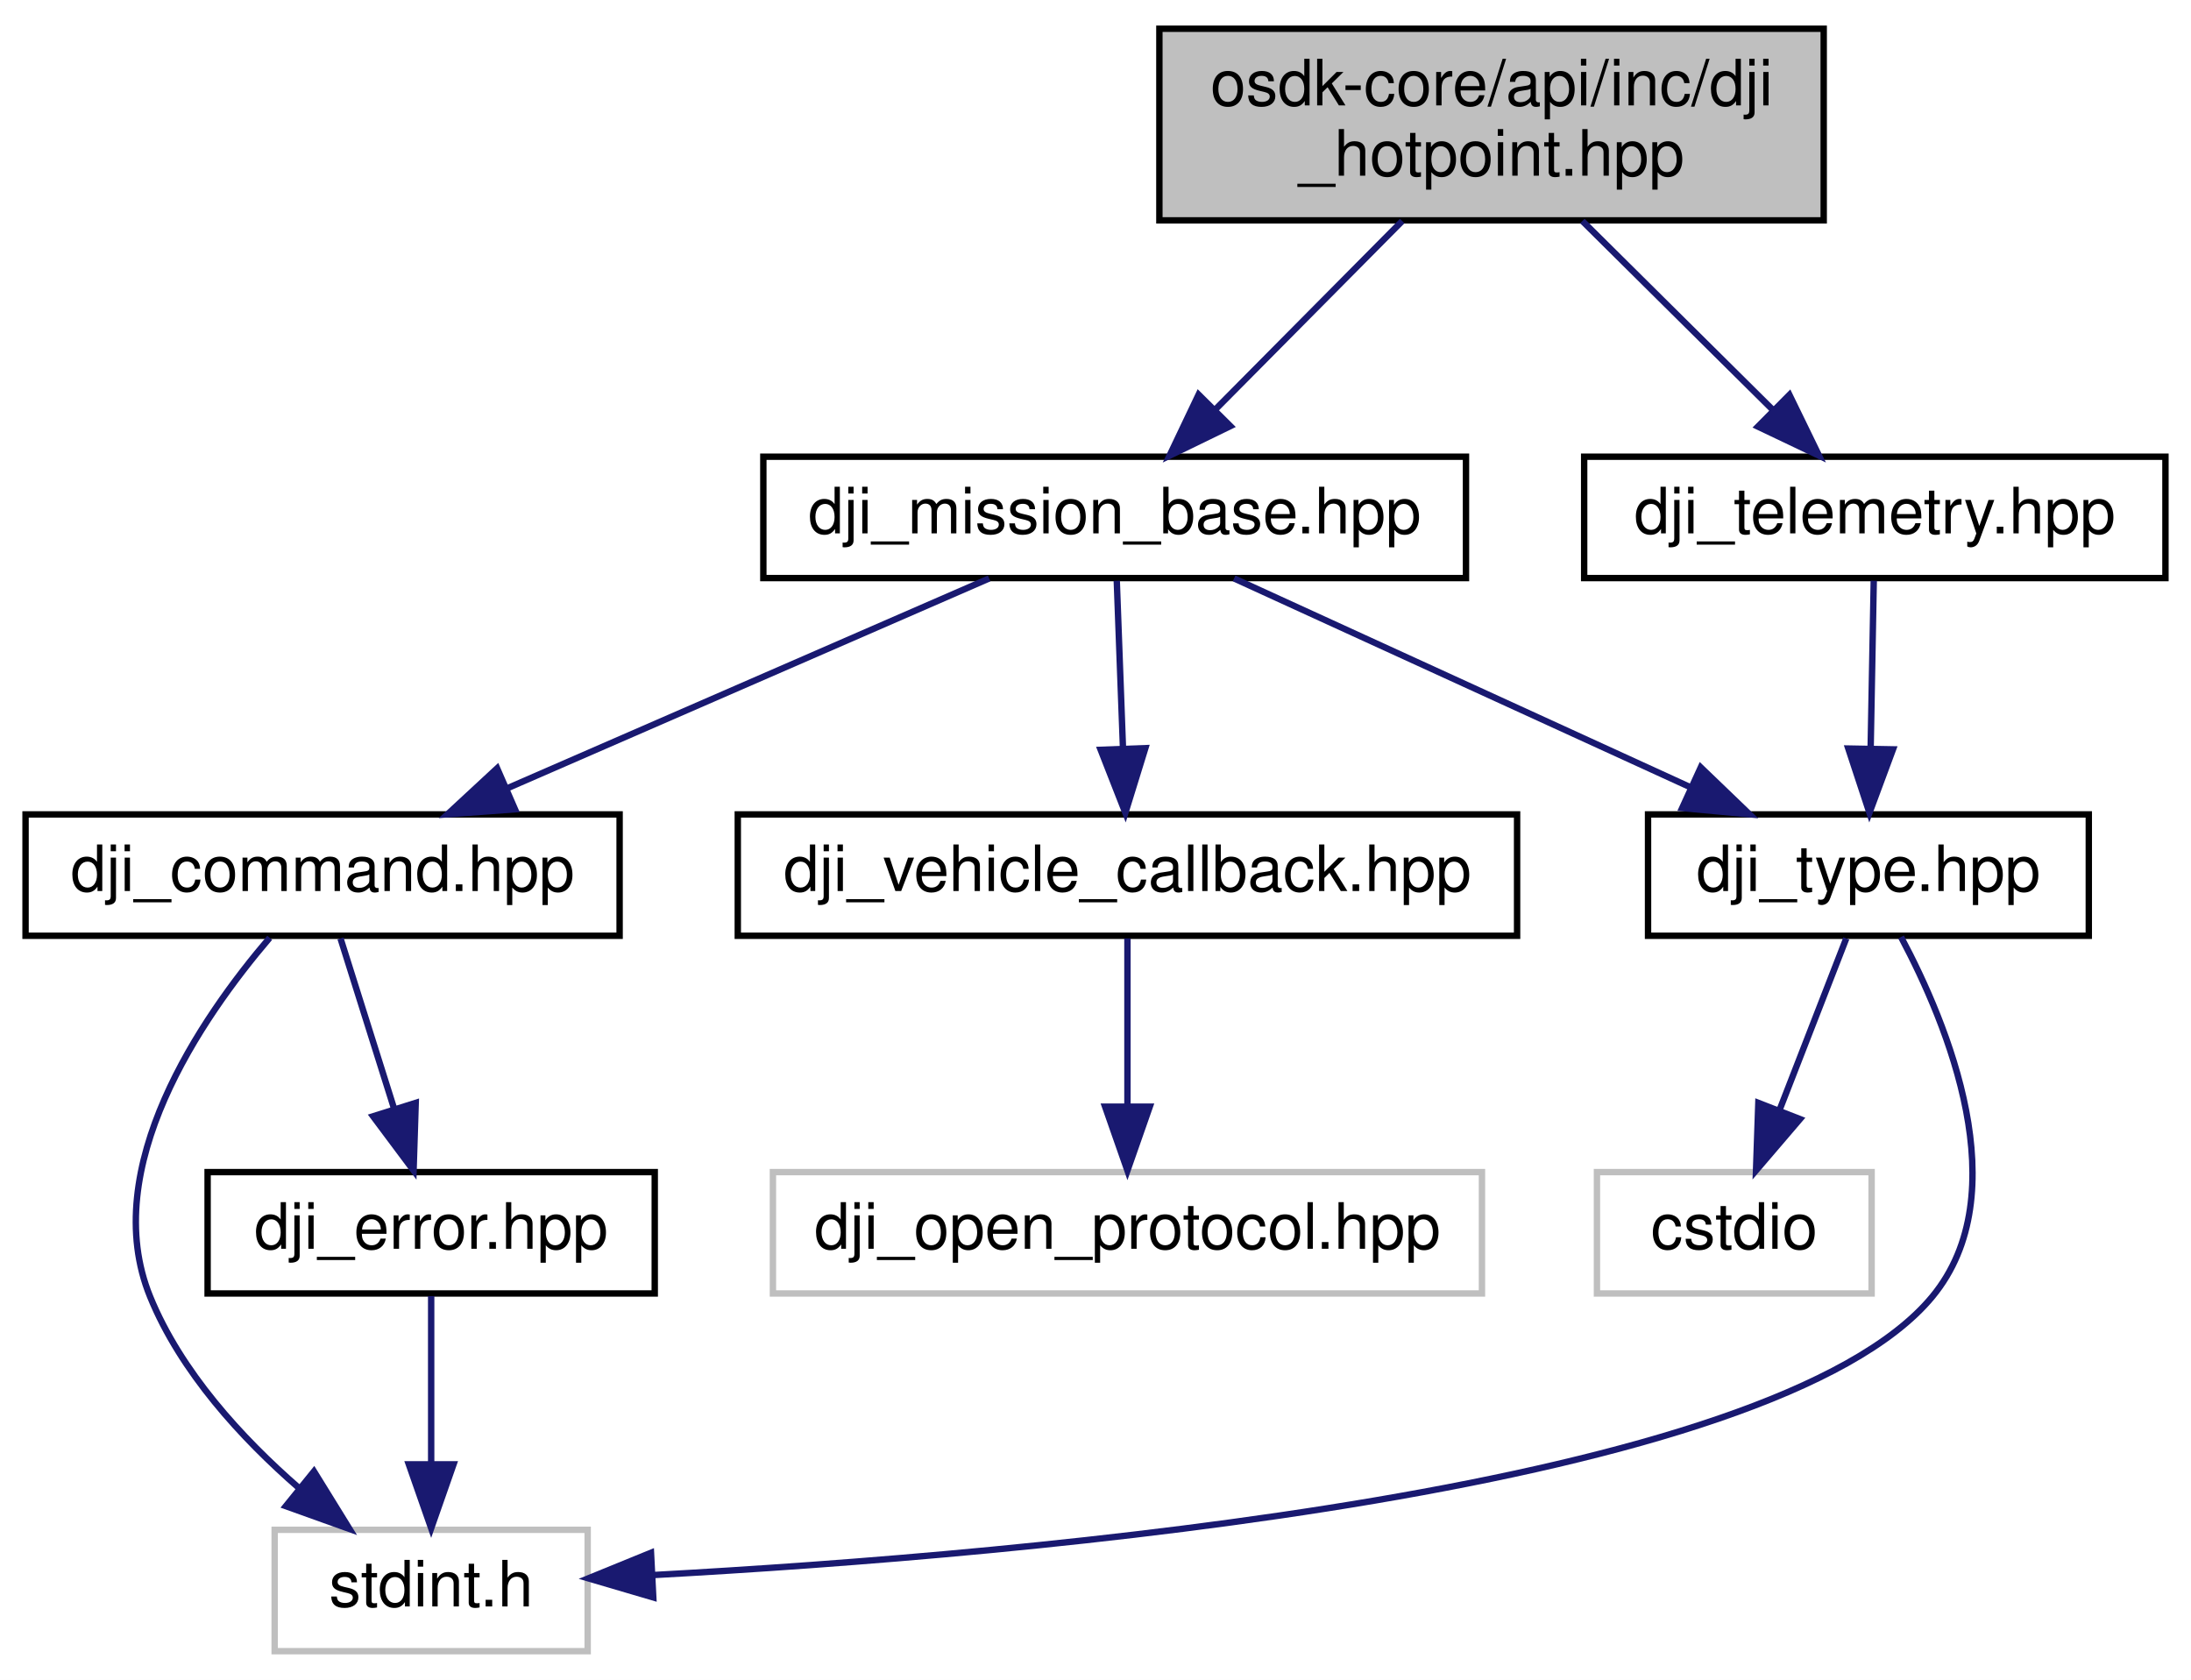
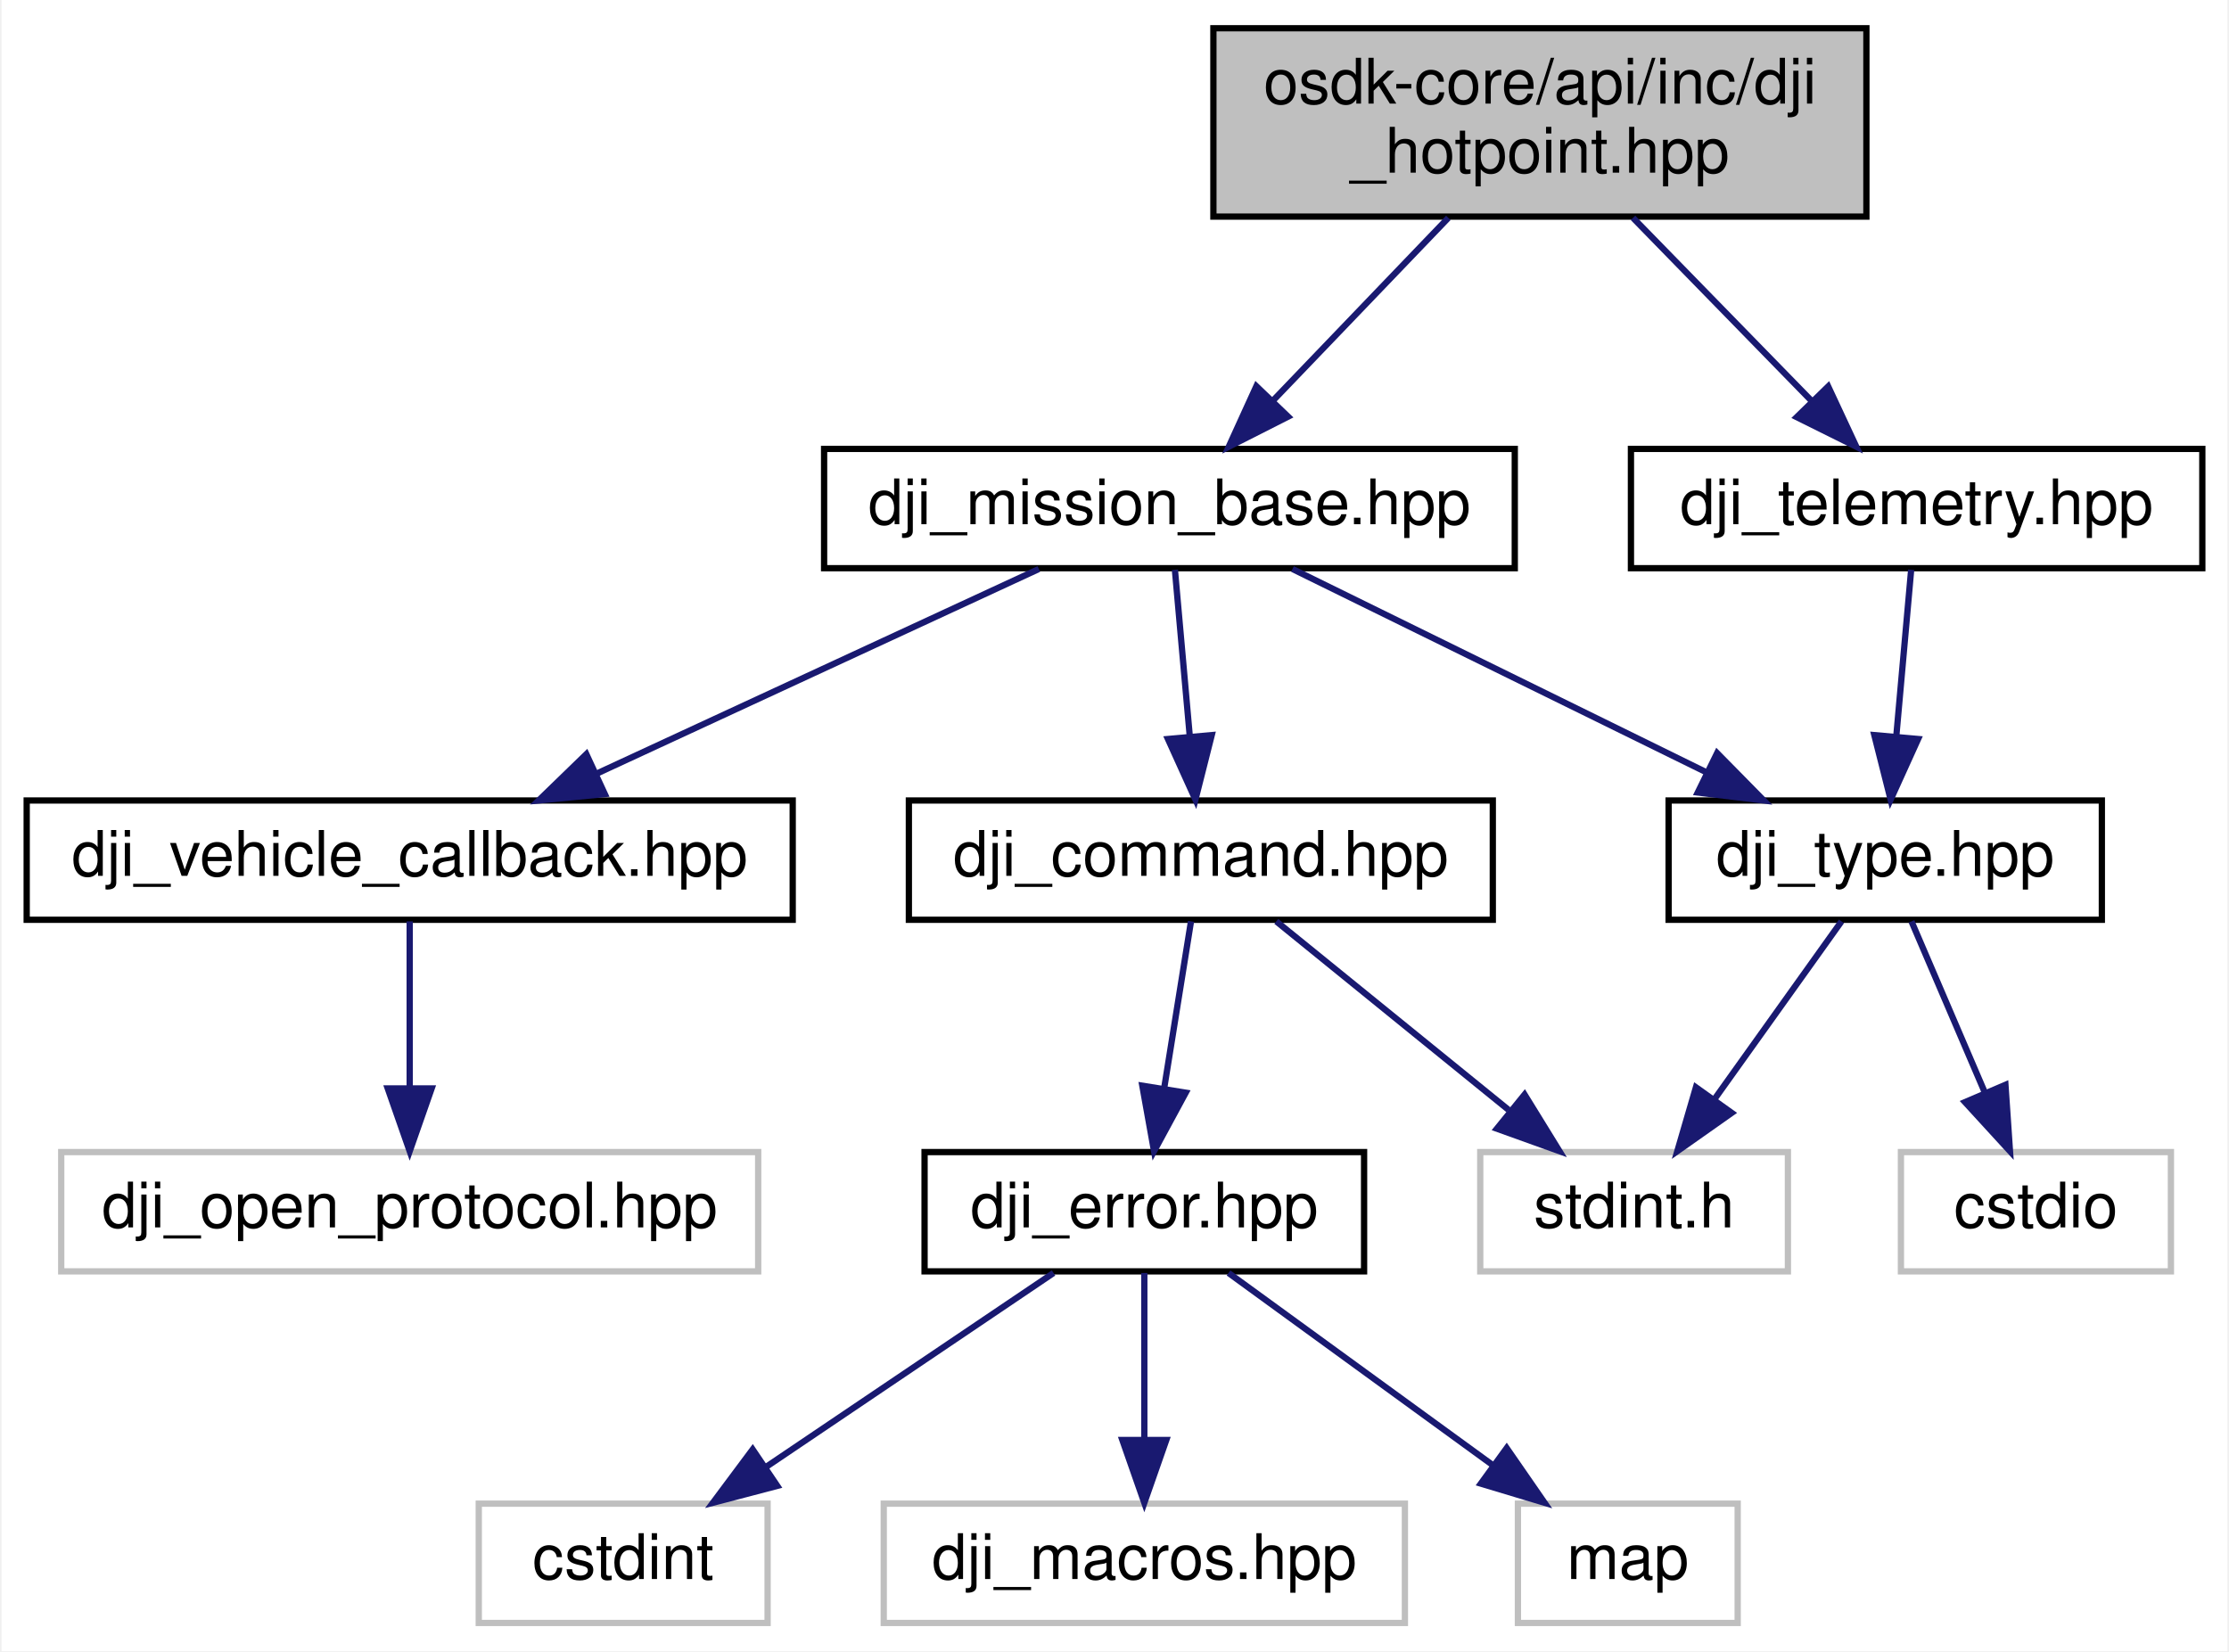
- <svg xmlns="http://www.w3.org/2000/svg" xmlns:xlink="http://www.w3.org/1999/xlink" width="343pt" height="263pt" viewBox="0.00 0.00 343.00 263.00">
+ <svg xmlns="http://www.w3.org/2000/svg" xmlns:xlink="http://www.w3.org/1999/xlink" width="355pt" height="263pt" viewBox="0.00 0.00 354.50 263.00">
  <g id="graph0" class="graph" transform="scale(1 1) rotate(0) translate(4 259)">
-     <polygon fill="white" stroke="none" points="-4,4 -4,-259 339,-259 339,4 -4,4" />
+     <polygon fill="#ffffff" stroke="transparent" points="-4,4 -4,-259 350.5,-259 350.5,4 -4,4" />
    <g id="node1" class="node">
      <g id="a_node1">
        <a xlink:title="Implementation of HotPoint (Point of Interest) Missions for DJI OSDK.">
-           <polygon fill="#bfbfbf" stroke="black" points="177.5,-224.5 177.5,-254.5 281.5,-254.5 281.5,-224.5 177.5,-224.5" />
-           <text text-anchor="start" x="185.5" y="-242.5" font-family="Helvetica,sans-Serif" font-size="10.00">osdk-core/api/inc/dji</text>
-           <text text-anchor="middle" x="229.5" y="-231.5" font-family="Helvetica,sans-Serif" font-size="10.00">_hotpoint.hpp</text>
+           <polygon fill="#bfbfbf" stroke="#000000" points="189,-224.5 189,-254.5 293,-254.5 293,-224.5 189,-224.5" />
+           <text text-anchor="start" x="197" y="-242.5" font-family="Helvetica,sans-Serif" font-size="10.00" fill="#000000">osdk-core/api/inc/dji</text>
+           <text text-anchor="middle" x="241" y="-231.5" font-family="Helvetica,sans-Serif" font-size="10.00" fill="#000000">_hotpoint.hpp</text>
        </a>
      </g>
    </g>
    <g id="node2" class="node">
      <g id="a_node2">
        <a xlink:href="dji__mission__base_8hpp.html" target="_top" xlink:title="Mission-Base abstract class for DJI OSDK library.">
-           <polygon fill="white" stroke="black" points="115.5,-168.5 115.5,-187.5 225.5,-187.5 225.5,-168.5 115.5,-168.5" />
-           <text text-anchor="middle" x="170.5" y="-175.5" font-family="Helvetica,sans-Serif" font-size="10.00">dji_mission_base.hpp</text>
+           <polygon fill="#ffffff" stroke="#000000" points="127,-168.5 127,-187.5 237,-187.5 237,-168.5 127,-168.5" />
+           <text text-anchor="middle" x="182" y="-175.5" font-family="Helvetica,sans-Serif" font-size="10.00" fill="#000000">dji_mission_base.hpp</text>
        </a>
      </g>
    </g>
    <g id="edge1" class="edge">
-       <path fill="none" stroke="midnightblue" d="M215.518,-224.399C206.768,-215.575 195.471,-204.183 186.383,-195.018" />
-       <polygon fill="midnightblue" stroke="midnightblue" points="188.612,-192.294 179.085,-187.658 183.641,-197.223 188.612,-192.294" />
+       <path fill="none" stroke="#191970" d="M226.416,-224.298C217.97,-215.494 207.311,-204.383 198.552,-195.253" />
+       <polygon fill="#191970" stroke="#191970" points="200.895,-192.64 191.447,-187.847 195.844,-197.486 200.895,-192.64" />
    </g>
-     <g id="node10" class="node">
-       <g id="a_node10">
+     <g id="node13" class="node">
+       <g id="a_node13">
        <a xlink:href="dji__telemetry_8hpp.html" target="_top" xlink:title="Enumeration of all telemetry data types, structures and maps.">
-           <polygon fill="white" stroke="black" points="244,-168.5 244,-187.5 335,-187.5 335,-168.5 244,-168.5" />
-           <text text-anchor="middle" x="289.5" y="-175.5" font-family="Helvetica,sans-Serif" font-size="10.00">dji_telemetry.hpp</text>
+           <polygon fill="#ffffff" stroke="#000000" points="255.5,-168.5 255.5,-187.5 346.5,-187.5 346.5,-168.5 255.5,-168.5" />
+           <text text-anchor="middle" x="301" y="-175.5" font-family="Helvetica,sans-Serif" font-size="10.00" fill="#000000">dji_telemetry.hpp</text>
+         </a>
+       </g>
+     </g>
+     <g id="edge13" class="edge">
+       <path fill="none" stroke="#191970" d="M255.832,-224.298C264.42,-215.494 275.26,-204.383 284.168,-195.253" />
+       <polygon fill="#191970" stroke="#191970" points="286.915,-197.449 291.393,-187.847 281.905,-192.561 286.915,-197.449" />
+     </g>
+     <g id="node3" class="node">
+       <g id="a_node3">
+         <a xlink:href="dji__command_8hpp.html" target="_top" xlink:title="All DJI OSDK OpenProtocol Command IDs.">
+           <polygon fill="#ffffff" stroke="#000000" points="140.5,-112.5 140.5,-131.5 233.5,-131.5 233.5,-112.5 140.5,-112.5" />
+           <text text-anchor="middle" x="187" y="-119.5" font-family="Helvetica,sans-Serif" font-size="10.00" fill="#000000">dji_command.hpp</text>
+         </a>
+       </g>
+     </g>
+     <g id="edge2" class="edge">
+       <path fill="none" stroke="#191970" d="M182.871,-168.245C183.523,-160.938 184.438,-150.694 185.241,-141.705" />
+       <polygon fill="#191970" stroke="#191970" points="188.736,-141.914 186.139,-131.643 181.763,-141.292 188.736,-141.914" />
+     </g>
+     <g id="node9" class="node">
+       <g id="a_node9">
+         <a xlink:href="dji__type_8hpp.html" target="_top" xlink:title="Data type and Data Structure definitions for use throughout DJI OSDK.">
+           <polygon fill="#ffffff" stroke="#000000" points="261.5,-112.5 261.5,-131.5 330.5,-131.5 330.5,-112.5 261.5,-112.5" />
+           <text text-anchor="middle" x="296" y="-119.5" font-family="Helvetica,sans-Serif" font-size="10.00" fill="#000000">dji_type.hpp</text>
+         </a>
+       </g>
+     </g>
+     <g id="edge8" class="edge">
+       <path fill="none" stroke="#191970" d="M201.597,-168.373C219.733,-159.464 246.913,-146.113 267.459,-136.02" />
+       <polygon fill="#191970" stroke="#191970" points="269.226,-139.052 276.658,-131.501 266.14,-132.769 269.226,-139.052" />
+     </g>
+     <g id="node11" class="node">
+       <g id="a_node11">
+         <a xlink:href="dji__vehicle__callback_8hpp.html" target="_top" xlink:title="Type definition for new Vehicle-style callbacks.">
+           <polygon fill="#ffffff" stroke="#000000" points="0,-112.5 0,-131.5 122,-131.5 122,-112.5 0,-112.5" />
+           <text text-anchor="middle" x="61" y="-119.5" font-family="Helvetica,sans-Serif" font-size="10.00" fill="#000000">dji_vehicle_callback.hpp</text>
        </a>
      </g>
    </g>
    <g id="edge11" class="edge">
-       <path fill="none" stroke="midnightblue" d="M243.719,-224.399C252.708,-215.486 264.338,-203.952 273.627,-194.741" />
-       <polygon fill="midnightblue" stroke="midnightblue" points="276.133,-197.184 280.769,-187.658 271.204,-192.214 276.133,-197.184" />
+       <path fill="none" stroke="#191970" d="M161.199,-168.373C141.776,-159.384 112.578,-145.871 90.704,-135.747" />
+       <polygon fill="#191970" stroke="#191970" points="92.075,-132.525 81.529,-131.501 89.134,-138.878 92.075,-132.525" />
    </g>
-     <g id="node3" class="node">
-       <g id="a_node3">
-         <a xlink:href="dji__command_8hpp.html" target="_top" xlink:title="All DJI OSDK OpenProtocol Command IDs.">
-           <polygon fill="white" stroke="black" points="0,-112.5 0,-131.5 93,-131.5 93,-112.5 0,-112.5" />
-           <text text-anchor="middle" x="46.5" y="-119.5" font-family="Helvetica,sans-Serif" font-size="10.00">dji_command.hpp</text>
+     <g id="node4" class="node">
+       <g id="a_node4">
+         <a xlink:href="dji__error_8hpp.html" target="_top" xlink:title="All DJI OSDK OpenProtocol ACK Error Codes.">
+           <polygon fill="#ffffff" stroke="#000000" points="143,-56.5 143,-75.5 213,-75.5 213,-56.5 143,-56.5" />
+           <text text-anchor="middle" x="178" y="-63.5" font-family="Helvetica,sans-Serif" font-size="10.00" fill="#000000">dji_error.hpp</text>
        </a>
      </g>
    </g>
-     <g id="edge2" class="edge">
-       <path fill="none" stroke="midnightblue" d="M150.852,-168.444C130.535,-159.596 98.597,-145.687 75.402,-135.586" />
-       <polygon fill="midnightblue" stroke="midnightblue" points="76.622,-132.3 66.056,-131.516 73.827,-138.718 76.622,-132.3" />
+     <g id="edge3" class="edge">
+       <path fill="none" stroke="#191970" d="M185.432,-112.246C184.258,-104.938 182.612,-94.694 181.167,-85.705" />
+       <polygon fill="#191970" stroke="#191970" points="184.592,-84.961 179.55,-75.643 177.681,-86.071 184.592,-84.961" />
+     </g>
+     <g id="node8" class="node">
+       <g id="a_node8">
+         <a xlink:title=" ">
+           <polygon fill="#ffffff" stroke="#bfbfbf" points="231.5,-56.5 231.5,-75.5 280.5,-75.5 280.5,-56.5 231.5,-56.5" />
+           <text text-anchor="middle" x="256" y="-63.5" font-family="Helvetica,sans-Serif" font-size="10.00" fill="#000000">stdint.h</text>
+         </a>
+       </g>
+     </g>
+     <g id="edge7" class="edge">
+       <path fill="none" stroke="#191970" d="M199.019,-112.246C209.21,-103.975 224.036,-91.942 236.011,-82.223" />
+       <polygon fill="#191970" stroke="#191970" points="238.56,-84.662 244.119,-75.643 234.149,-79.227 238.56,-84.662" />
+     </g>
+     <g id="node5" class="node">
+       <g id="a_node5">
+         <a xlink:title=" ">
+           <polygon fill="#ffffff" stroke="#bfbfbf" points="72,-.5 72,-19.5 118,-19.5 118,-.5 72,-.5" />
+           <text text-anchor="middle" x="95" y="-7.5" font-family="Helvetica,sans-Serif" font-size="10.00" fill="#000000">cstdint</text>
+         </a>
+       </g>
+     </g>
+     <g id="edge4" class="edge">
+       <path fill="none" stroke="#191970" d="M163.542,-56.245C150.927,-47.734 132.406,-35.237 117.796,-25.38" />
+       <polygon fill="#191970" stroke="#191970" points="119.539,-22.334 109.292,-19.643 115.624,-28.137 119.539,-22.334" />
    </g>
    <g id="node6" class="node">
      <g id="a_node6">
-         <a xlink:href="dji__type_8hpp.html" target="_top" xlink:title="Data type and Data Structure definitions for use throughout DJI OSDK.">
-           <polygon fill="white" stroke="black" points="254,-112.5 254,-131.5 323,-131.5 323,-112.5 254,-112.5" />
-           <text text-anchor="middle" x="288.5" y="-119.5" font-family="Helvetica,sans-Serif" font-size="10.00">dji_type.hpp</text>
+         <a xlink:title=" ">
+           <polygon fill="#ffffff" stroke="#bfbfbf" points="136.5,-.5 136.5,-19.5 219.5,-19.5 219.5,-.5 136.5,-.5" />
+           <text text-anchor="middle" x="178" y="-7.5" font-family="Helvetica,sans-Serif" font-size="10.00" fill="#000000">dji_macros.hpp</text>
+         </a>
+       </g>
+     </g>
+     <g id="edge5" class="edge">
+       <path fill="none" stroke="#191970" d="M178,-56.245C178,-48.938 178,-38.694 178,-29.705" />
+       <polygon fill="#191970" stroke="#191970" points="181.5,-29.643 178,-19.643 174.5,-29.643 181.5,-29.643" />
+     </g>
+     <g id="node7" class="node">
+       <g id="a_node7">
+         <a xlink:title=" ">
+           <polygon fill="#ffffff" stroke="#bfbfbf" points="237.5,-.5 237.5,-19.5 272.5,-19.5 272.5,-.5 237.5,-.5" />
+           <text text-anchor="middle" x="255" y="-7.5" font-family="Helvetica,sans-Serif" font-size="10.00" fill="#000000">map</text>
        </a>
      </g>
    </g>
    <g id="edge6" class="edge">
-       <path fill="none" stroke="midnightblue" d="M189.197,-168.444C208.444,-159.636 238.652,-145.812 260.7,-135.722" />
-       <polygon fill="midnightblue" stroke="midnightblue" points="262.253,-138.86 269.89,-131.516 259.34,-132.495 262.253,-138.86" />
+       <path fill="none" stroke="#191970" d="M191.412,-56.245C203.006,-47.814 219.975,-35.473 233.468,-25.66" />
+       <polygon fill="#191970" stroke="#191970" points="235.713,-28.355 241.741,-19.643 231.595,-22.694 235.713,-28.355" />
    </g>
-     <g id="node8" class="node">
-       <g id="a_node8">
-         <a xlink:href="dji__vehicle__callback_8hpp.html" target="_top" xlink:title="Type definition for new Vehicle-style callbacks.">
-           <polygon fill="white" stroke="black" points="111.5,-112.5 111.5,-131.5 233.5,-131.5 233.5,-112.5 111.5,-112.5" />
-           <text text-anchor="middle" x="172.5" y="-119.5" font-family="Helvetica,sans-Serif" font-size="10.00">dji_vehicle_callback.hpp</text>
+     <g id="edge10" class="edge">
+       <path fill="none" stroke="#191970" d="M289.033,-112.246C283.469,-104.456 275.522,-93.331 268.817,-83.944" />
+       <polygon fill="#191970" stroke="#191970" points="271.548,-81.746 262.888,-75.643 265.852,-85.814 271.548,-81.746" />
+     </g>
+     <g id="node10" class="node">
+       <g id="a_node10">
+         <a xlink:title=" ">
+           <polygon fill="#ffffff" stroke="#bfbfbf" points="298.5,-56.5 298.5,-75.5 341.5,-75.5 341.5,-56.5 298.5,-56.5" />
+           <text text-anchor="middle" x="320" y="-63.5" font-family="Helvetica,sans-Serif" font-size="10.00" fill="#000000">cstdio</text>
        </a>
      </g>
    </g>
    <g id="edge9" class="edge">
-       <path fill="none" stroke="midnightblue" d="M170.83,-168.083C171.092,-161.006 171.468,-150.861 171.797,-141.986" />
-       <polygon fill="midnightblue" stroke="midnightblue" points="175.303,-141.874 172.176,-131.751 168.308,-141.615 175.303,-141.874" />
+       <path fill="none" stroke="#191970" d="M300.18,-112.246C303.381,-104.778 307.896,-94.243 311.808,-85.114" />
+       <polygon fill="#191970" stroke="#191970" points="315.145,-86.213 315.867,-75.643 308.711,-83.455 315.145,-86.213" />
    </g>
-     <g id="node4" class="node">
-       <g id="a_node4">
-         <a xlink:href="dji__error_8hpp.html" target="_top" xlink:title="All DJI OSDK OpenProtocol ACK Error Codes.">
-           <polygon fill="white" stroke="black" points="28.5,-56.5 28.5,-75.5 98.5,-75.5 98.5,-56.5 28.5,-56.5" />
-           <text text-anchor="middle" x="63.5" y="-63.5" font-family="Helvetica,sans-Serif" font-size="10.00">dji_error.hpp</text>
+     <g id="node12" class="node">
+       <g id="a_node12">
+         <a xlink:title=" ">
+           <polygon fill="#ffffff" stroke="#bfbfbf" points="5.5,-56.5 5.5,-75.5 116.5,-75.5 116.5,-56.5 5.5,-56.5" />
+           <text text-anchor="middle" x="61" y="-63.5" font-family="Helvetica,sans-Serif" font-size="10.00" fill="#000000">dji_open_protocol.hpp</text>
        </a>
      </g>
    </g>
-     <g id="edge3" class="edge">
-       <path fill="none" stroke="midnightblue" d="M49.307,-112.083C51.585,-104.849 54.871,-94.409 57.708,-85.397" />
-       <polygon fill="midnightblue" stroke="midnightblue" points="61.081,-86.341 60.745,-75.751 54.404,-84.239 61.081,-86.341" />
+     <g id="edge12" class="edge">
+       <path fill="none" stroke="#191970" d="M61,-112.246C61,-104.938 61,-94.694 61,-85.705" />
+       <polygon fill="#191970" stroke="#191970" points="64.5,-85.643 61,-75.643 57.5,-85.643 64.5,-85.643" />
    </g>
-     <g id="node5" class="node">
-       <g id="a_node5">
-         <a xlink:title=" ">
-           <polygon fill="white" stroke="#bfbfbf" points="39,-0.5 39,-19.5 88,-19.5 88,-0.5 39,-0.5" />
-           <text text-anchor="middle" x="63.5" y="-7.5" font-family="Helvetica,sans-Serif" font-size="10.00">stdint.h</text>
-         </a>
-       </g>
-     </g>
-     <g id="edge5" class="edge">
-       <path fill="none" stroke="midnightblue" d="M38.221,-112.184C27.55,-99.699 11.289,-76.142 19.5,-56 24.3,-44.225 33.829,-33.856 42.795,-26.049" />
-       <polygon fill="midnightblue" stroke="midnightblue" points="45.15,-28.645 50.719,-19.631 40.745,-23.205 45.15,-28.645" />
-     </g>
-     <g id="edge4" class="edge">
-       <path fill="none" stroke="midnightblue" d="M63.5,-56.083C63.5,-49.006 63.5,-38.861 63.5,-29.986" />
-       <polygon fill="midnightblue" stroke="midnightblue" points="67,-29.751 63.5,-19.751 60,-29.751 67,-29.751" />
-     </g>
-     <g id="edge8" class="edge">
-       <path fill="none" stroke="midnightblue" d="M293.605,-112.31C300.863,-98.687 311.885,-72.192 298.5,-56 273.521,-25.784 157.624,-15.662 98.458,-12.429" />
-       <polygon fill="midnightblue" stroke="midnightblue" points="98.27,-8.915 88.105,-11.902 97.914,-15.906 98.27,-8.915" />
-     </g>
-     <g id="node7" class="node">
-       <g id="a_node7">
-         <a xlink:title=" ">
-           <polygon fill="white" stroke="#bfbfbf" points="246,-56.5 246,-75.5 289,-75.5 289,-56.5 246,-56.5" />
-           <text text-anchor="middle" x="267.5" y="-63.5" font-family="Helvetica,sans-Serif" font-size="10.00">cstdio</text>
-         </a>
-       </g>
-     </g>
-     <g id="edge7" class="edge">
-       <path fill="none" stroke="midnightblue" d="M285.032,-112.083C282.188,-104.77 278.071,-94.181 274.54,-85.103" />
-       <polygon fill="midnightblue" stroke="midnightblue" points="277.79,-83.802 270.903,-75.751 271.266,-86.34 277.79,-83.802" />
-     </g>
-     <g id="node9" class="node">
-       <g id="a_node9">
-         <a xlink:title=" ">
-           <polygon fill="white" stroke="#bfbfbf" points="117,-56.5 117,-75.5 228,-75.5 228,-56.5 117,-56.5" />
-           <text text-anchor="middle" x="172.5" y="-63.5" font-family="Helvetica,sans-Serif" font-size="10.00">dji_open_protocol.hpp</text>
-         </a>
-       </g>
-     </g>
-     <g id="edge10" class="edge">
-       <path fill="none" stroke="midnightblue" d="M172.5,-112.083C172.5,-105.006 172.5,-94.861 172.5,-85.987" />
-       <polygon fill="midnightblue" stroke="midnightblue" points="176,-85.751 172.5,-75.751 169,-85.751 176,-85.751" />
-     </g>
-     <g id="edge12" class="edge">
-       <path fill="none" stroke="midnightblue" d="M289.335,-168.083C289.204,-161.006 289.016,-150.861 288.852,-141.986" />
-       <polygon fill="midnightblue" stroke="midnightblue" points="292.347,-141.685 288.662,-131.751 285.348,-141.814 292.347,-141.685" />
+     <g id="edge14" class="edge">
+       <path fill="none" stroke="#191970" d="M300.129,-168.245C299.477,-160.938 298.562,-150.694 297.759,-141.705" />
+       <polygon fill="#191970" stroke="#191970" points="301.236,-141.292 296.861,-131.643 294.264,-141.914 301.236,-141.292" />
    </g>
  </g>
</svg>
